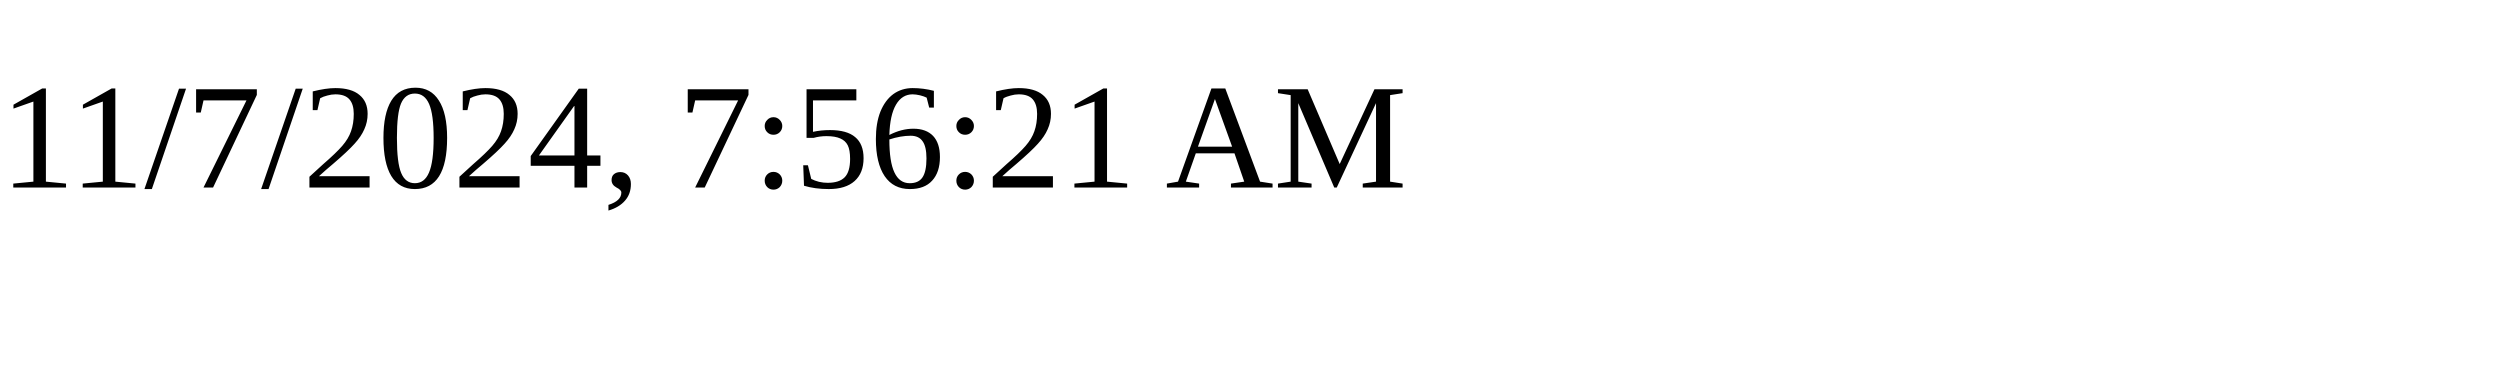
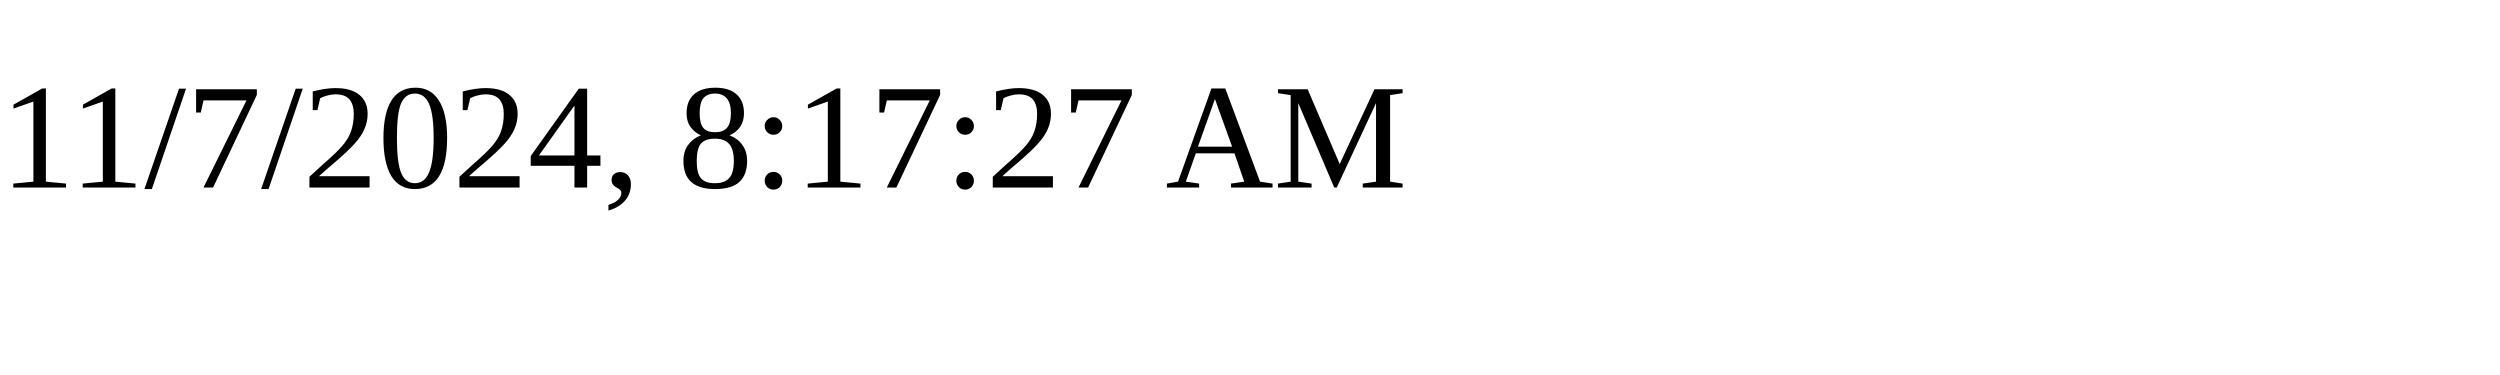
<svg xmlns="http://www.w3.org/2000/svg" height="30" width="200">
-   <text x="0" y="15">11/7/2024, 7:56:21 AM</text>
+   <text x="0" y="15">11/7/2024, 8:17:27 AM</text>
</svg>
